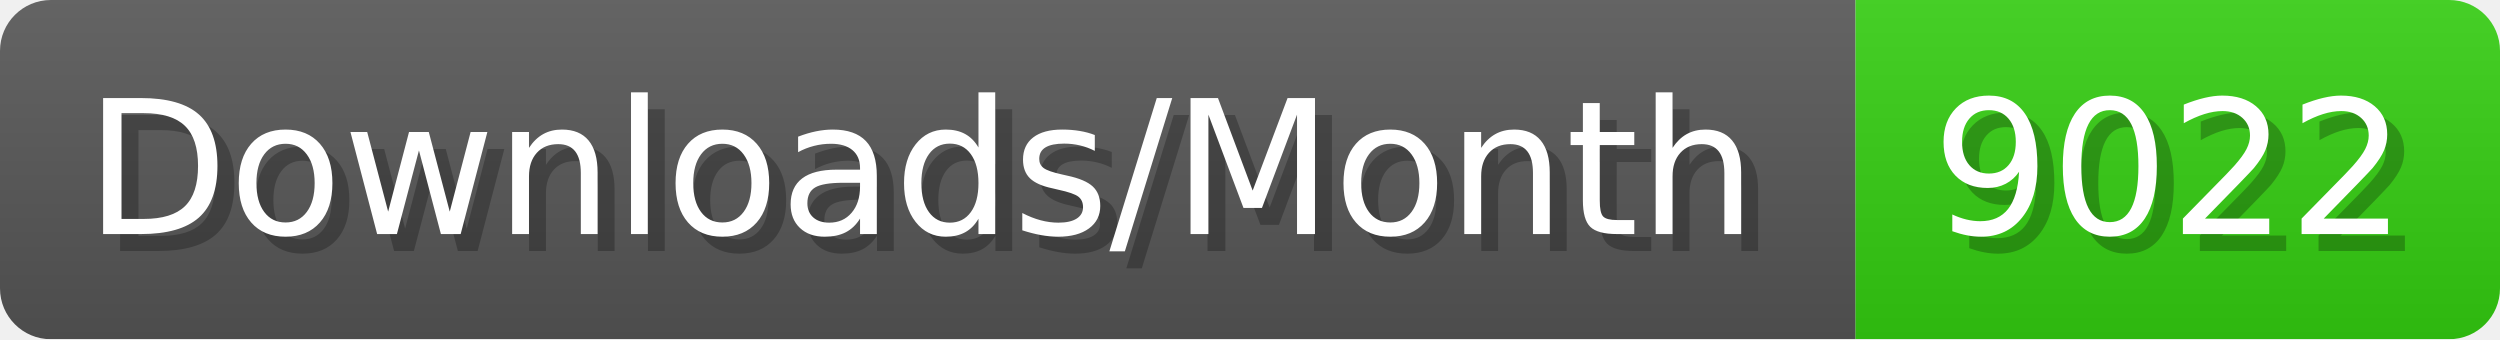
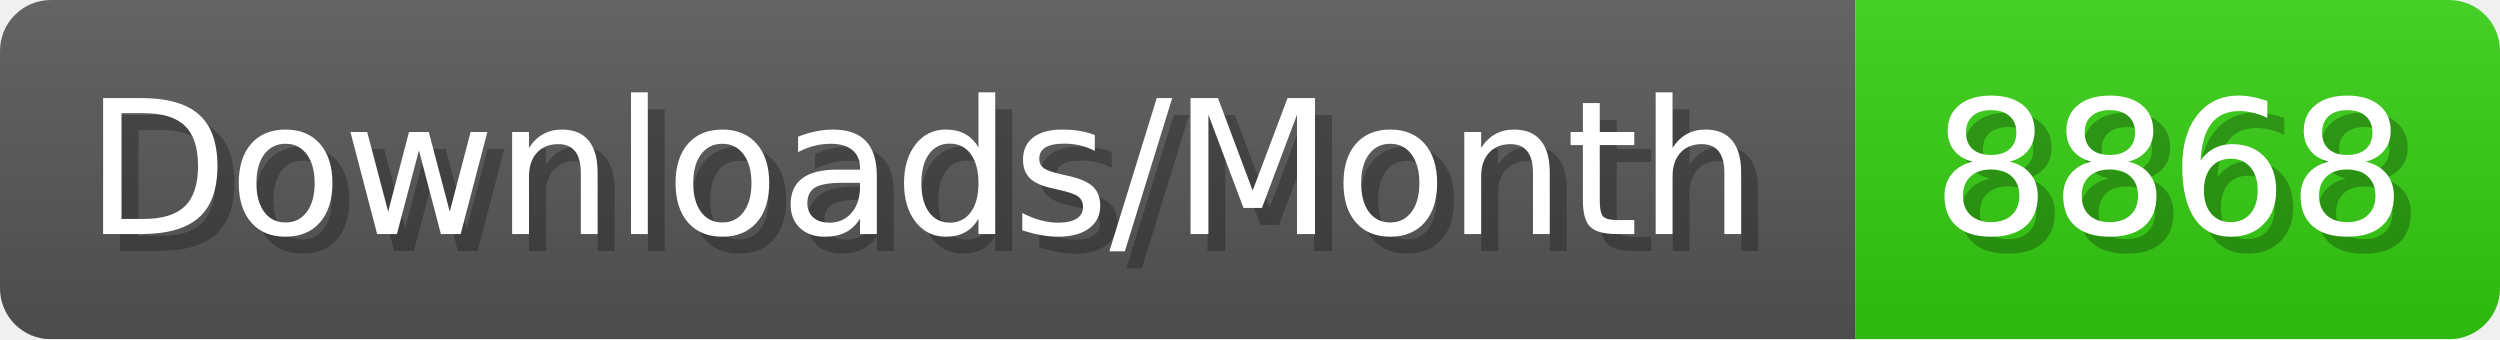
- <svg xmlns="http://www.w3.org/2000/svg" width="147.4" height="20" viewBox="0 0 1474 200" role="img" aria-label="Downloads/Month: 9022">
+ <svg xmlns="http://www.w3.org/2000/svg" width="147.4" height="20" viewBox="0 0 1474 200" role="img" aria-label="Downloads/Month: 8868">
  <linearGradient id="YlXUI" x2="0" y2="100%">
    <stop offset="0" stop-opacity=".1" stop-color="#EEE" />
    <stop offset="1" stop-opacity=".1" />
  </linearGradient>
  <mask id="JHhop">
    <rect width="1474" height="200" rx="30" fill="#FFF" />
  </mask>
  <g mask="url(#JHhop)">
    <rect width="1094" height="200" fill="#555" />
    <rect width="380" height="200" fill="#3C1" x="1094" />
    <rect width="1474" height="200" fill="url(#YlXUI)" />
  </g>
  <g aria-hidden="true" fill="#fff" text-anchor="start" font-family="Verdana,DejaVu Sans,sans-serif" font-size="110">
    <text x="60" y="148" textLength="994" fill="#000" opacity="0.25">Downloads/Month</text>
    <text x="50" y="138" textLength="994">Downloads/Month</text>
-     <text x="1149" y="148" textLength="280" fill="#000" opacity="0.25">9022</text>
-     <text x="1139" y="138" textLength="280">9022</text>
+     <text x="1149" y="148" textLength="280" fill="#000" opacity="0.25">8868</text>
+     <text x="1139" y="138" textLength="280">8868</text>
  </g>
</svg>
